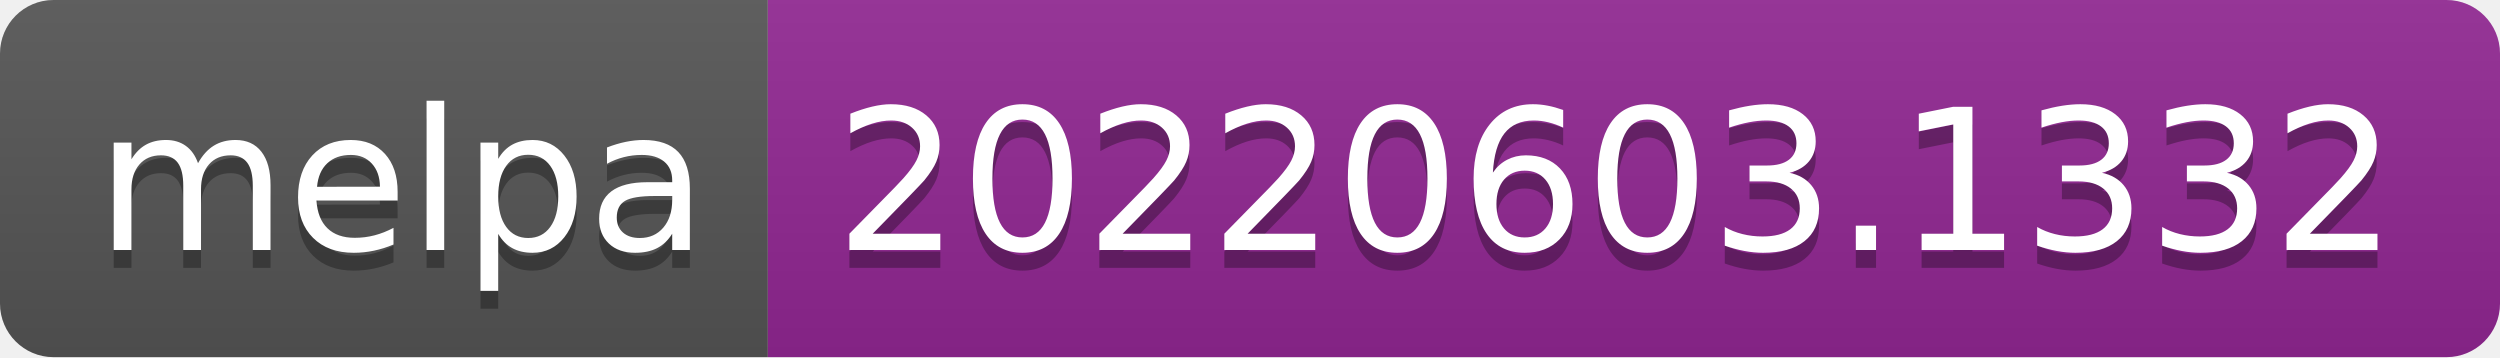
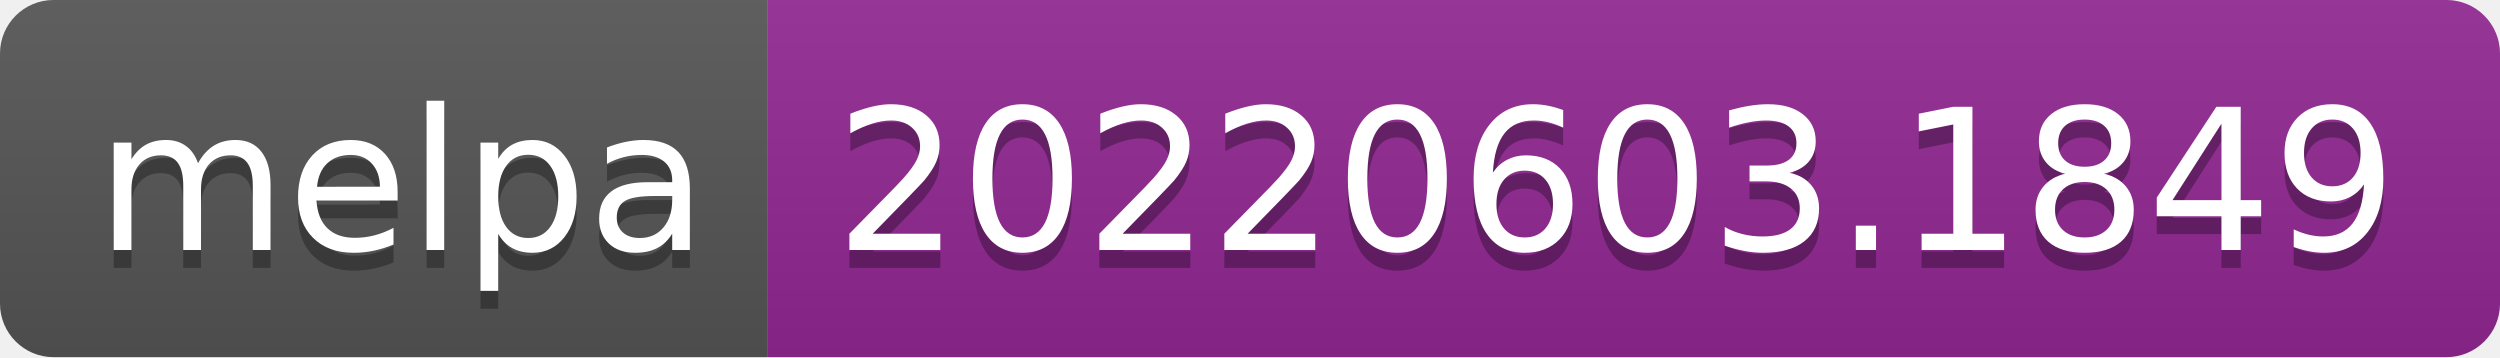
- <svg xmlns="http://www.w3.org/2000/svg" width="140" height="20" role="img" aria-label="melpa: 20220603.1332">
+ <svg xmlns="http://www.w3.org/2000/svg" width="140" height="20" role="img" aria-label="melpa: 20220603.1849">
  <linearGradient id="s" x2="0" y2="100%">
    <stop offset="0" stop-color="#bbb" stop-opacity=".1" />
    <stop offset="1" stop-opacity=".1" />
  </linearGradient>
  <clipPath id="r">
    <rect width="140" height="20" rx="3" fill="#fff" />
  </clipPath>
  <g clip-path="url(#r)">
    <rect width="43" height="20" fill="#555" />
    <rect x="43" width="97" height="20" fill="#922793" />
    <rect width="140" height="20" fill="url(#s)" />
  </g>
  <g fill="#fff" text-anchor="middle" font-family="Verdana,Geneva,DejaVu Sans,sans-serif" text-rendering="geometricPrecision" font-size="110">
    <text aria-hidden="true" x="225" y="150" fill="#010101" fill-opacity=".3" transform="scale(.1)" textLength="330">melpa</text>
    <text x="225" y="140" transform="scale(.1)" fill="#fff" textLength="330">melpa</text>
-     <text aria-hidden="true" x="905" y="150" fill="#010101" fill-opacity=".3" transform="scale(.1)" textLength="870">20220603.1332</text>
-     <text x="905" y="140" transform="scale(.1)" fill="#fff" textLength="870">20220603.1332</text>
+     <text aria-hidden="true" x="905" y="150" fill="#010101" fill-opacity=".3" transform="scale(.1)" textLength="870">20220603.1849</text>
+     <text x="905" y="140" transform="scale(.1)" fill="#fff" textLength="870">20220603.1849</text>
  </g>
</svg>
